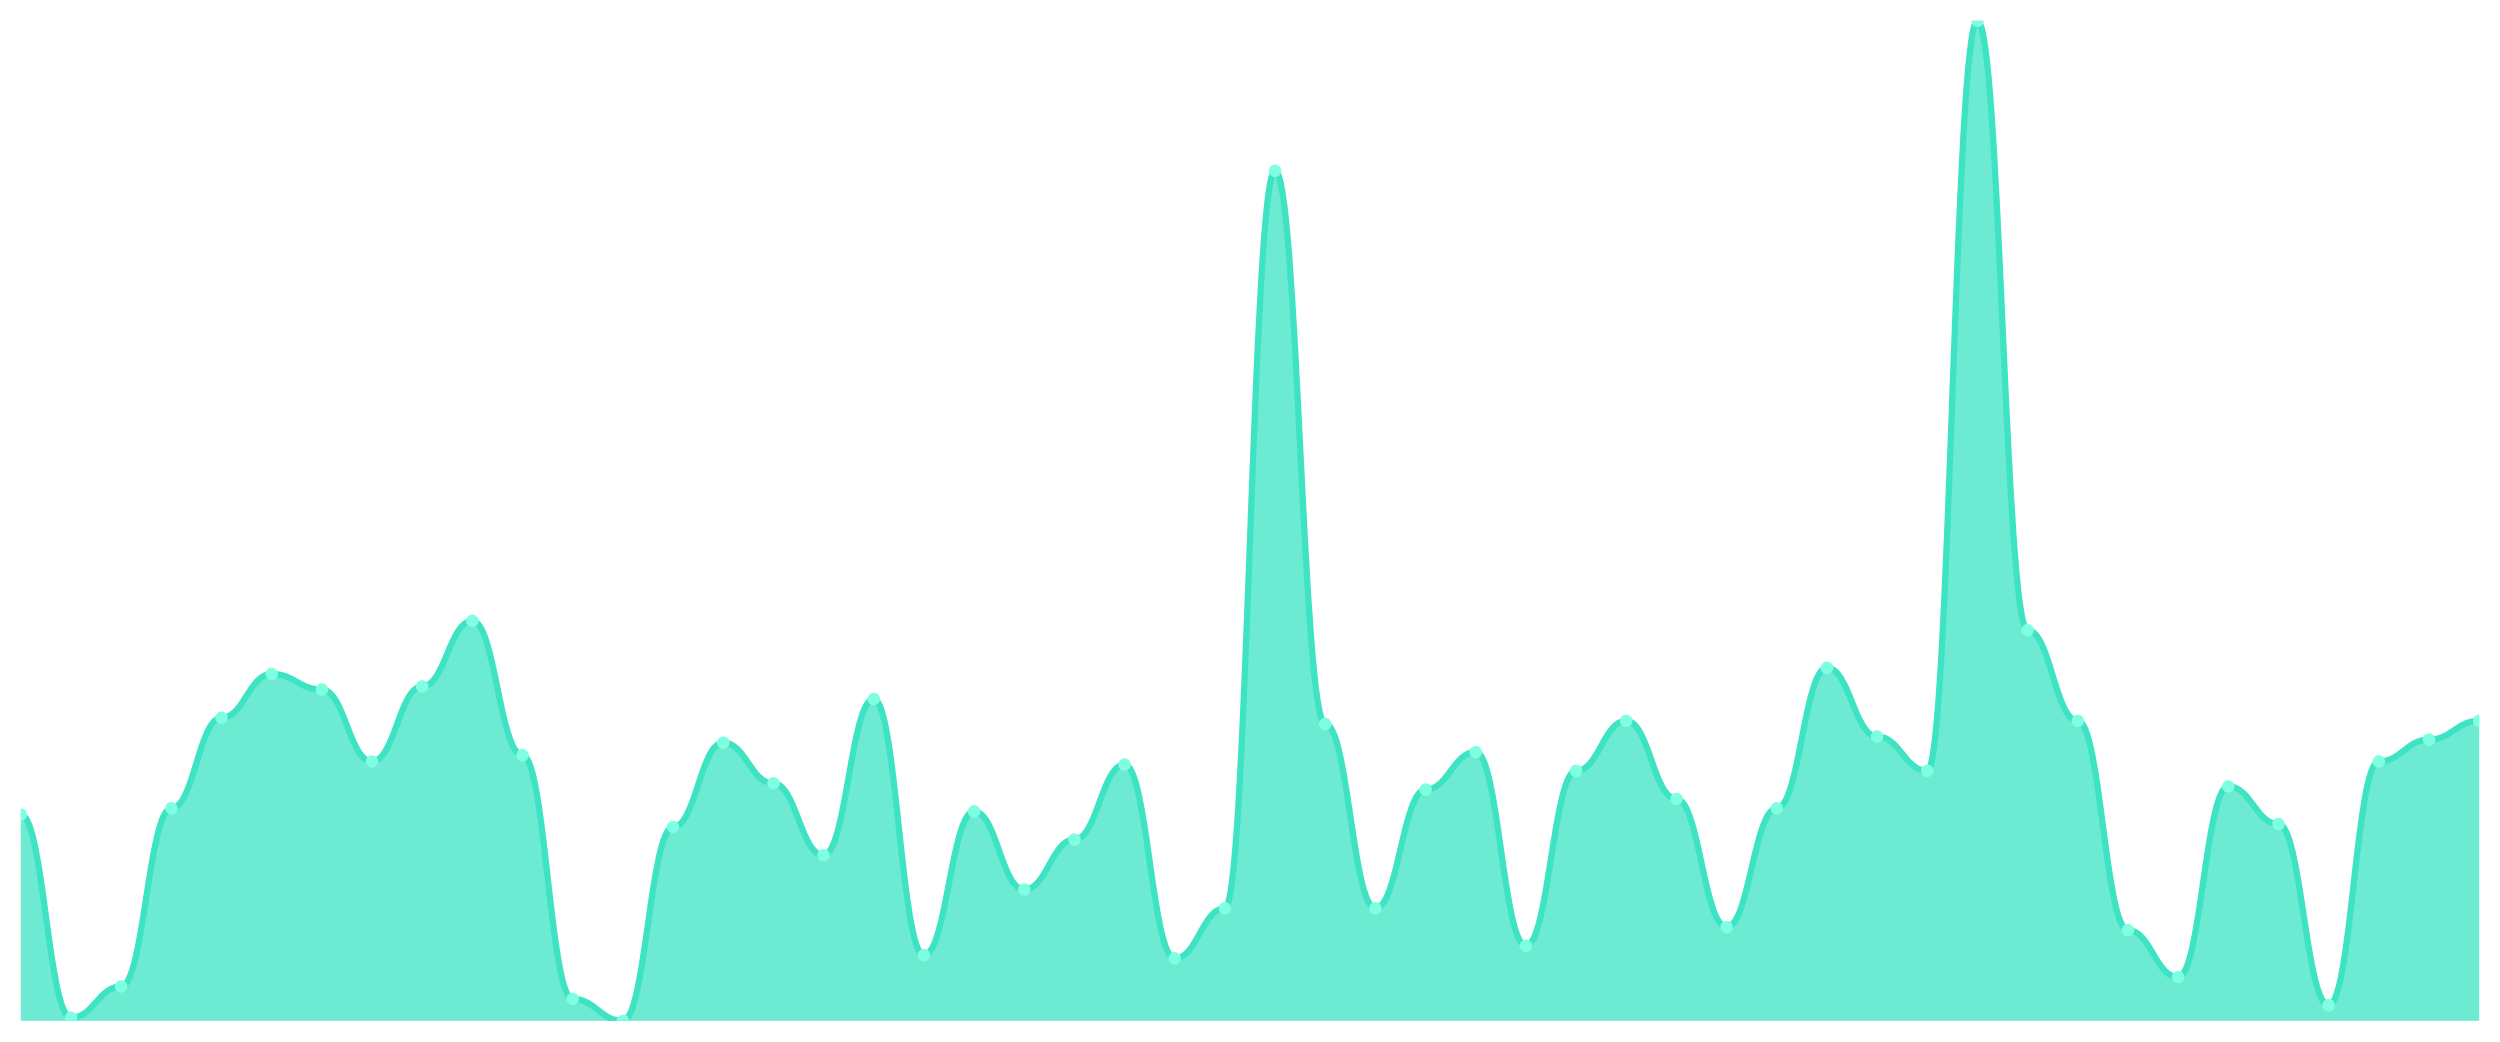
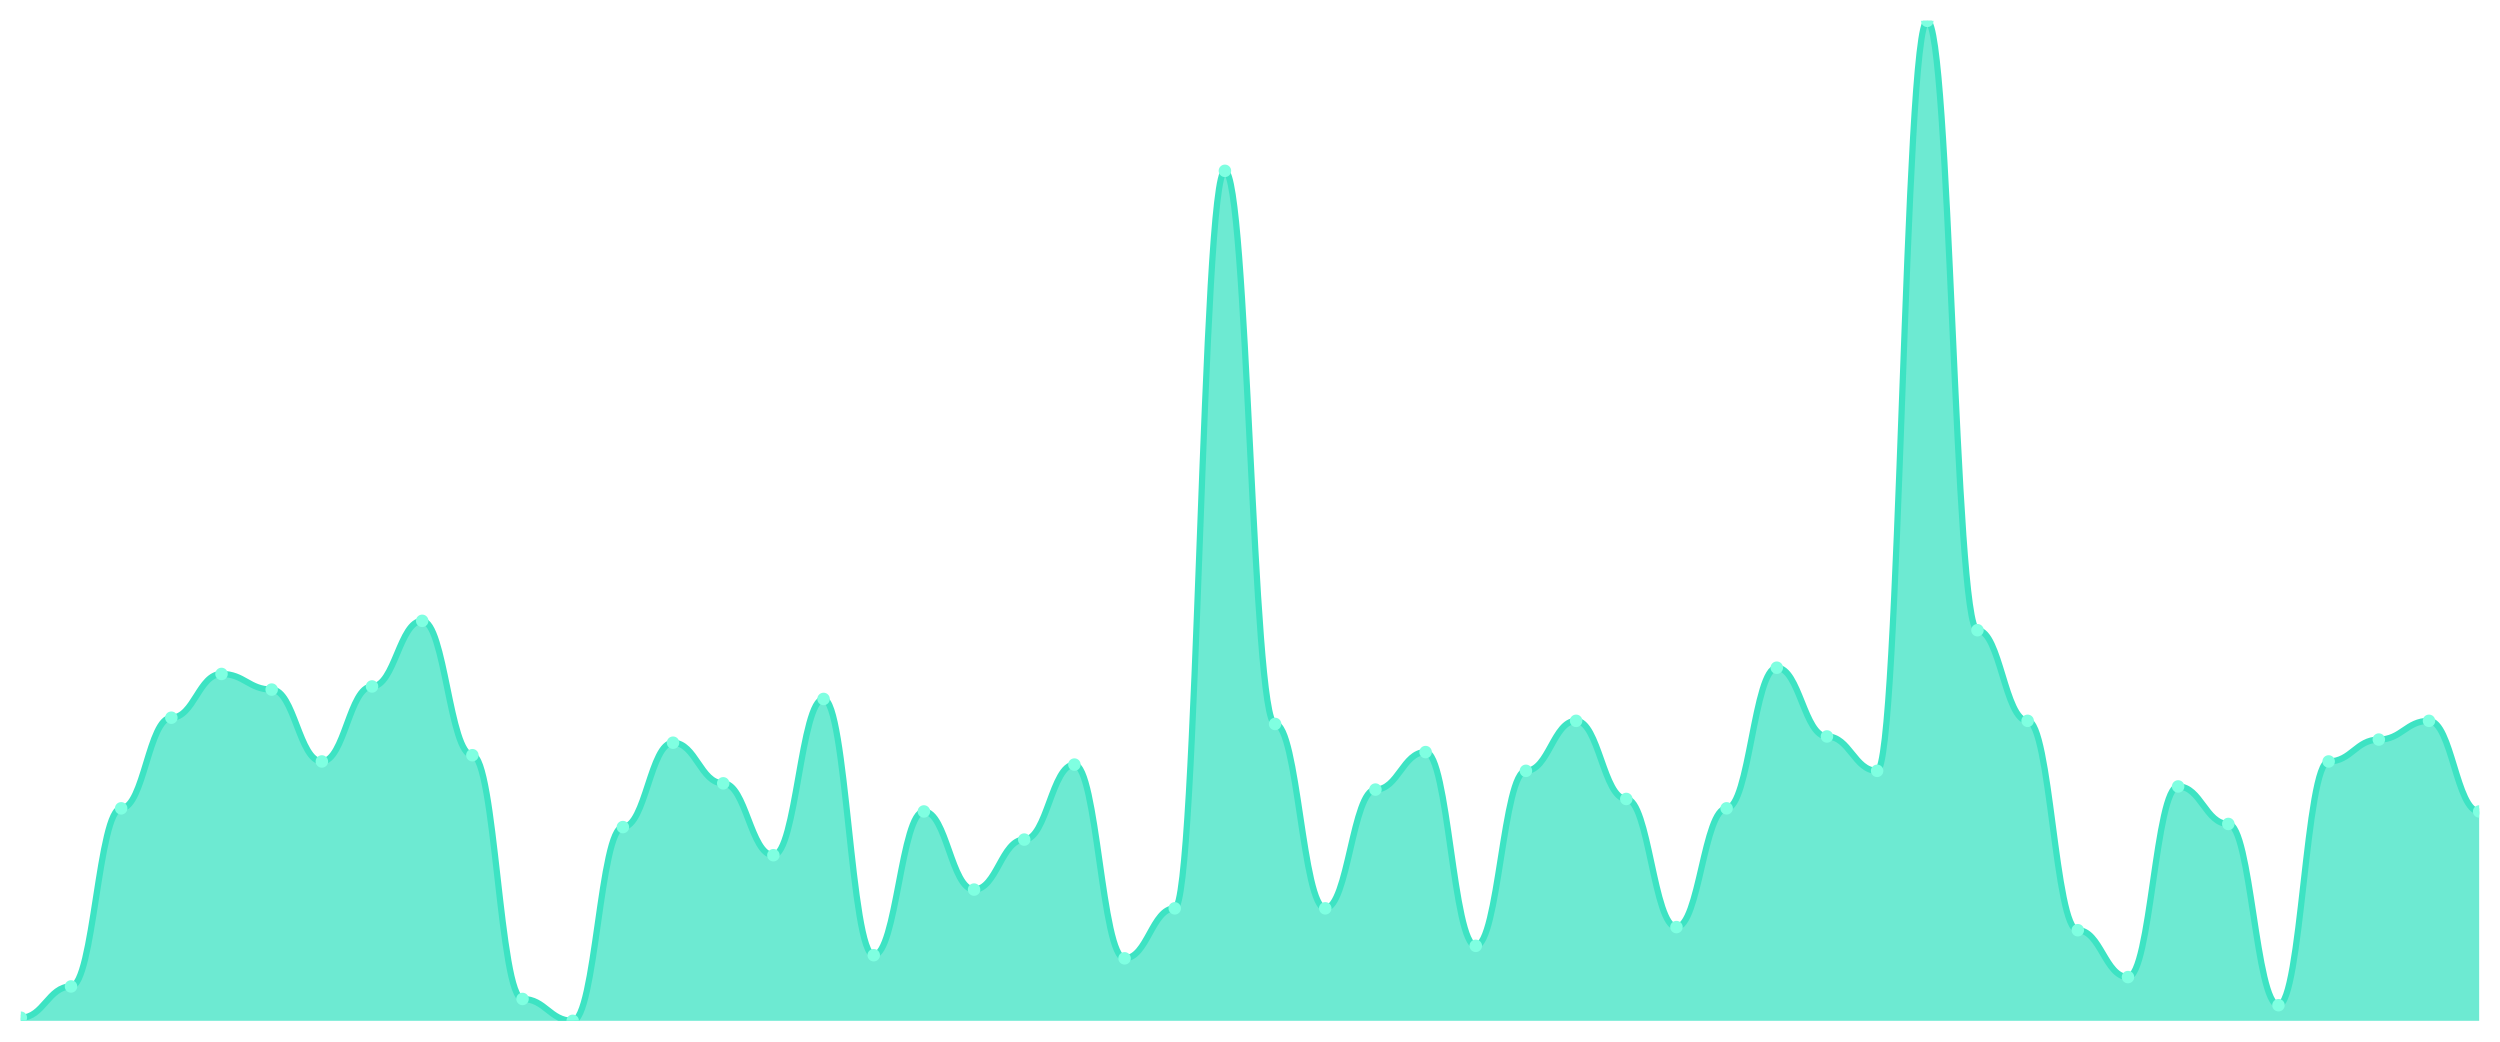
<svg xmlns="http://www.w3.org/2000/svg" viewBox="0 0 1200 500" width="1200" height="500">
  <defs>
    <clipPath id="c">
      <rect x="10" y="10" width="1180" height="480" />
    </clipPath>
  </defs>
  <rect width="1200" height="500" fill="none" />
  <g clip-path="url(#c)">
-     <path d="M 10,490 L 10,391 C 20.837,391 23.245,488.5 34.082,488.5 C 44.918,488.5 47.327,473.5 58.163,473.5 C 69,473.5 71.408,388 82.245,388 C 93.082,388 95.49,344.5 106.327,344.5 C 117.163,344.5 119.571,323.5 130.408,323.5 C 141.245,323.5 143.653,331 154.49,331 C 165.327,331 167.735,365.5 178.571,365.5 C 189.408,365.5 191.816,329.5 202.653,329.5 C 213.49,329.5 215.898,298 226.735,298 C 237.571,298 239.98,362.5 250.816,362.5 C 261.653,362.5 264.061,479.5 274.898,479.5 C 285.735,479.5 288.143,490 298.98,490 C 309.816,490 312.224,397 323.061,397 C 333.898,397 336.306,356.5 347.143,356.5 C 357.98,356.5 360.388,376 371.224,376 C 382.061,376 384.469,410.5 395.306,410.5 C 406.143,410.5 408.551,335.5 419.388,335.5 C 430.224,335.5 432.633,458.5 443.469,458.5 C 454.306,458.5 456.714,389.5 467.551,389.5 C 478.388,389.5 480.796,427 491.633,427 C 502.469,427 504.878,403 515.714,403 C 526.551,403 528.959,367 539.796,367 C 550.633,367 553.041,460 563.878,460 C 574.714,460 577.122,436 587.959,436 C 598.796,436 601.204,82 612.041,82 C 622.878,82 625.286,347.5 636.122,347.5 C 646.959,347.5 649.367,436 660.204,436 C 671.041,436 673.449,379 684.286,379 C 695.122,379 697.531,361 708.367,361 C 719.204,361 721.612,454 732.449,454 C 743.286,454 745.694,370 756.531,370 C 767.367,370 769.776,346 780.612,346 C 791.449,346 793.857,383.5 804.694,383.5 C 815.531,383.5 817.939,445 828.776,445 C 839.612,445 842.02,388 852.857,388 C 863.694,388 866.102,320.5 876.939,320.5 C 887.776,320.5 890.184,353.5 901.02,353.5 C 911.857,353.5 914.265,370 925.102,370 C 935.939,370 938.347,10 949.184,10 C 960.02,10 962.429,302.5 973.265,302.5 C 984.102,302.5 986.51,346 997.347,346 C 1008.184,346 1010.592,446.5 1021.429,446.5 C 1032.265,446.5 1034.673,469 1045.51,469 C 1056.347,469 1058.755,377.5 1069.592,377.5 C 1080.429,377.5 1082.837,395.5 1093.673,395.5 C 1104.51,395.5 1106.918,482.5 1117.755,482.5 C 1128.592,482.5 1131,365.5 1141.837,365.5 C 1152.673,365.5 1155.082,355 1165.918,355 C 1176.755,355 1179.163,346 1190,346 L 1190,490 Z" fill="rgba(61,227,195,0.75)" />
-     <path d="M 10,391 C 20.837,391 23.245,488.5 34.082,488.5 C 44.918,488.5 47.327,473.5 58.163,473.5 C 69,473.5 71.408,388 82.245,388 C 93.082,388 95.49,344.5 106.327,344.5 C 117.163,344.5 119.571,323.5 130.408,323.5 C 141.245,323.5 143.653,331 154.49,331 C 165.327,331 167.735,365.5 178.571,365.5 C 189.408,365.5 191.816,329.5 202.653,329.5 C 213.49,329.5 215.898,298 226.735,298 C 237.571,298 239.98,362.5 250.816,362.5 C 261.653,362.5 264.061,479.5 274.898,479.5 C 285.735,479.5 288.143,490 298.98,490 C 309.816,490 312.224,397 323.061,397 C 333.898,397 336.306,356.5 347.143,356.5 C 357.98,356.5 360.388,376 371.224,376 C 382.061,376 384.469,410.5 395.306,410.5 C 406.143,410.5 408.551,335.5 419.388,335.5 C 430.224,335.5 432.633,458.5 443.469,458.5 C 454.306,458.5 456.714,389.5 467.551,389.5 C 478.388,389.5 480.796,427 491.633,427 C 502.469,427 504.878,403 515.714,403 C 526.551,403 528.959,367 539.796,367 C 550.633,367 553.041,460 563.878,460 C 574.714,460 577.122,436 587.959,436 C 598.796,436 601.204,82 612.041,82 C 622.878,82 625.286,347.5 636.122,347.5 C 646.959,347.5 649.367,436 660.204,436 C 671.041,436 673.449,379 684.286,379 C 695.122,379 697.531,361 708.367,361 C 719.204,361 721.612,454 732.449,454 C 743.286,454 745.694,370 756.531,370 C 767.367,370 769.776,346 780.612,346 C 791.449,346 793.857,383.5 804.694,383.5 C 815.531,383.5 817.939,445 828.776,445 C 839.612,445 842.02,388 852.857,388 C 863.694,388 866.102,320.5 876.939,320.5 C 887.776,320.5 890.184,353.5 901.02,353.5 C 911.857,353.5 914.265,370 925.102,370 C 935.939,370 938.347,10 949.184,10 C 960.02,10 962.429,302.5 973.265,302.5 C 984.102,302.5 986.51,346 997.347,346 C 1008.184,346 1010.592,446.5 1021.429,446.5 C 1032.265,446.5 1034.673,469 1045.51,469 C 1056.347,469 1058.755,377.5 1069.592,377.5 C 1080.429,377.5 1082.837,395.5 1093.673,395.5 C 1104.51,395.5 1106.918,482.5 1117.755,482.5 C 1128.592,482.5 1131,365.5 1141.837,365.5 C 1152.673,365.5 1155.082,355 1165.918,355 C 1176.755,355 1179.163,346 1190,346" fill="none" stroke="#3de3c3" stroke-width="3" stroke-linecap="round" stroke-linejoin="round" />
-     <circle cx="10" cy="391" r="3" fill="#7fffe1" />
-     <circle cx="34.082" cy="488.5" r="3" fill="#7fffe1" />
-     <circle cx="58.163" cy="473.5" r="3" fill="#7fffe1" />
-     <circle cx="82.245" cy="388" r="3" fill="#7fffe1" />
-     <circle cx="106.327" cy="344.5" r="3" fill="#7fffe1" />
-     <circle cx="130.408" cy="323.5" r="3" fill="#7fffe1" />
-     <circle cx="154.49" cy="331" r="3" fill="#7fffe1" />
-     <circle cx="178.571" cy="365.5" r="3" fill="#7fffe1" />
-     <circle cx="202.653" cy="329.5" r="3" fill="#7fffe1" />
-     <circle cx="226.735" cy="298" r="3" fill="#7fffe1" />
-     <circle cx="250.816" cy="362.5" r="3" fill="#7fffe1" />
-     <circle cx="274.898" cy="479.5" r="3" fill="#7fffe1" />
-     <circle cx="298.98" cy="490" r="3" fill="#7fffe1" />
-     <circle cx="323.061" cy="397" r="3" fill="#7fffe1" />
-     <circle cx="347.143" cy="356.5" r="3" fill="#7fffe1" />
-     <circle cx="371.224" cy="376" r="3" fill="#7fffe1" />
-     <circle cx="395.306" cy="410.5" r="3" fill="#7fffe1" />
-     <circle cx="419.388" cy="335.5" r="3" fill="#7fffe1" />
-     <circle cx="443.469" cy="458.5" r="3" fill="#7fffe1" />
-     <circle cx="467.551" cy="389.5" r="3" fill="#7fffe1" />
-     <circle cx="491.633" cy="427" r="3" fill="#7fffe1" />
-     <circle cx="515.714" cy="403" r="3" fill="#7fffe1" />
-     <circle cx="539.796" cy="367" r="3" fill="#7fffe1" />
-     <circle cx="563.878" cy="460" r="3" fill="#7fffe1" />
-     <circle cx="587.959" cy="436" r="3" fill="#7fffe1" />
-     <circle cx="612.041" cy="82" r="3" fill="#7fffe1" />
-     <circle cx="636.122" cy="347.5" r="3" fill="#7fffe1" />
-     <circle cx="660.204" cy="436" r="3" fill="#7fffe1" />
-     <circle cx="684.286" cy="379" r="3" fill="#7fffe1" />
-     <circle cx="708.367" cy="361" r="3" fill="#7fffe1" />
-     <circle cx="732.449" cy="454" r="3" fill="#7fffe1" />
-     <circle cx="756.531" cy="370" r="3" fill="#7fffe1" />
-     <circle cx="780.612" cy="346" r="3" fill="#7fffe1" />
-     <circle cx="804.694" cy="383.5" r="3" fill="#7fffe1" />
-     <circle cx="828.776" cy="445" r="3" fill="#7fffe1" />
-     <circle cx="852.857" cy="388" r="3" fill="#7fffe1" />
-     <circle cx="876.939" cy="320.5" r="3" fill="#7fffe1" />
-     <circle cx="901.02" cy="353.5" r="3" fill="#7fffe1" />
-     <circle cx="925.102" cy="370" r="3" fill="#7fffe1" />
-     <circle cx="949.184" cy="10" r="3" fill="#7fffe1" />
-     <circle cx="973.265" cy="302.5" r="3" fill="#7fffe1" />
-     <circle cx="997.347" cy="346" r="3" fill="#7fffe1" />
-     <circle cx="1021.429" cy="446.5" r="3" fill="#7fffe1" />
-     <circle cx="1045.51" cy="469" r="3" fill="#7fffe1" />
-     <circle cx="1069.592" cy="377.5" r="3" fill="#7fffe1" />
-     <circle cx="1093.673" cy="395.5" r="3" fill="#7fffe1" />
-     <circle cx="1117.755" cy="482.5" r="3" fill="#7fffe1" />
-     <circle cx="1141.837" cy="365.5" r="3" fill="#7fffe1" />
-     <circle cx="1165.918" cy="355" r="3" fill="#7fffe1" />
-     <circle cx="1190" cy="346" r="3" fill="#7fffe1" />
+     <path d="M 10,490 L 10,488.5 C 20.837,488.5 23.245,473.5 34.082,473.5 C 44.918,473.5 47.327,388 58.163,388 C 69,388 71.408,344.5 82.245,344.5 C 93.082,344.5 95.49,323.5 106.327,323.5 C 117.163,323.5 119.571,331 130.408,331 C 141.245,331 143.653,365.5 154.49,365.5 C 165.327,365.5 167.735,329.5 178.571,329.5 C 189.408,329.5 191.816,298 202.653,298 C 213.49,298 215.898,362.5 226.735,362.5 C 237.571,362.5 239.98,479.5 250.816,479.5 C 261.653,479.5 264.061,490 274.898,490 C 285.735,490 288.143,397 298.98,397 C 309.816,397 312.224,356.5 323.061,356.5 C 333.898,356.5 336.306,376 347.143,376 C 357.98,376 360.388,410.5 371.224,410.5 C 382.061,410.5 384.469,335.5 395.306,335.5 C 406.143,335.5 408.551,458.5 419.388,458.5 C 430.224,458.5 432.633,389.5 443.469,389.5 C 454.306,389.5 456.714,427 467.551,427 C 478.388,427 480.796,403 491.633,403 C 502.469,403 504.878,367 515.714,367 C 526.551,367 528.959,460 539.796,460 C 550.633,460 553.041,436 563.878,436 C 574.714,436 577.122,82 587.959,82 C 598.796,82 601.204,347.5 612.041,347.5 C 622.878,347.5 625.286,436 636.122,436 C 646.959,436 649.367,379 660.204,379 C 671.041,379 673.449,361 684.286,361 C 695.122,361 697.531,454 708.367,454 C 719.204,454 721.612,370 732.449,370 C 743.286,370 745.694,346 756.531,346 C 767.367,346 769.776,383.5 780.612,383.5 C 791.449,383.5 793.857,445 804.694,445 C 815.531,445 817.939,388 828.776,388 C 839.612,388 842.02,320.5 852.857,320.5 C 863.694,320.5 866.102,353.5 876.939,353.5 C 887.776,353.5 890.184,370 901.02,370 C 911.857,370 914.265,10 925.102,10 C 935.939,10 938.347,302.5 949.184,302.5 C 960.02,302.5 962.429,346 973.265,346 C 984.102,346 986.51,446.5 997.347,446.5 C 1008.184,446.5 1010.592,469 1021.429,469 C 1032.265,469 1034.673,377.5 1045.51,377.5 C 1056.347,377.5 1058.755,395.5 1069.592,395.5 C 1080.429,395.5 1082.837,482.5 1093.673,482.5 C 1104.51,482.5 1106.918,365.5 1117.755,365.5 C 1128.592,365.5 1131,355 1141.837,355 C 1152.673,355 1155.082,346 1165.918,346 C 1176.755,346 1179.163,389.5 1190,389.5 L 1190,490 Z" fill="rgba(61,227,195,0.75)" />
+     <path d="M 10,488.5 C 20.837,488.5 23.245,473.5 34.082,473.5 C 44.918,473.5 47.327,388 58.163,388 C 69,388 71.408,344.5 82.245,344.5 C 93.082,344.5 95.49,323.5 106.327,323.5 C 117.163,323.5 119.571,331 130.408,331 C 141.245,331 143.653,365.5 154.49,365.5 C 165.327,365.5 167.735,329.5 178.571,329.5 C 189.408,329.5 191.816,298 202.653,298 C 213.49,298 215.898,362.5 226.735,362.5 C 237.571,362.5 239.98,479.5 250.816,479.5 C 261.653,479.5 264.061,490 274.898,490 C 285.735,490 288.143,397 298.98,397 C 309.816,397 312.224,356.5 323.061,356.5 C 333.898,356.5 336.306,376 347.143,376 C 357.98,376 360.388,410.5 371.224,410.5 C 382.061,410.5 384.469,335.5 395.306,335.5 C 406.143,335.5 408.551,458.5 419.388,458.5 C 430.224,458.5 432.633,389.5 443.469,389.5 C 454.306,389.5 456.714,427 467.551,427 C 478.388,427 480.796,403 491.633,403 C 502.469,403 504.878,367 515.714,367 C 526.551,367 528.959,460 539.796,460 C 550.633,460 553.041,436 563.878,436 C 574.714,436 577.122,82 587.959,82 C 598.796,82 601.204,347.5 612.041,347.5 C 622.878,347.5 625.286,436 636.122,436 C 646.959,436 649.367,379 660.204,379 C 671.041,379 673.449,361 684.286,361 C 695.122,361 697.531,454 708.367,454 C 719.204,454 721.612,370 732.449,370 C 743.286,370 745.694,346 756.531,346 C 767.367,346 769.776,383.5 780.612,383.5 C 791.449,383.5 793.857,445 804.694,445 C 815.531,445 817.939,388 828.776,388 C 839.612,388 842.02,320.5 852.857,320.5 C 863.694,320.5 866.102,353.5 876.939,353.5 C 887.776,353.5 890.184,370 901.02,370 C 911.857,370 914.265,10 925.102,10 C 935.939,10 938.347,302.5 949.184,302.5 C 960.02,302.5 962.429,346 973.265,346 C 984.102,346 986.51,446.5 997.347,446.5 C 1008.184,446.5 1010.592,469 1021.429,469 C 1032.265,469 1034.673,377.5 1045.51,377.5 C 1056.347,377.5 1058.755,395.5 1069.592,395.5 C 1080.429,395.5 1082.837,482.5 1093.673,482.5 C 1104.51,482.5 1106.918,365.5 1117.755,365.5 C 1128.592,365.5 1131,355 1141.837,355 C 1152.673,355 1155.082,346 1165.918,346 C 1176.755,346 1179.163,389.5 1190,389.5" fill="none" stroke="#3de3c3" stroke-width="3" stroke-linecap="round" stroke-linejoin="round" />
+     <circle cx="10" cy="488.5" r="3" fill="#7fffe1" />
+     <circle cx="34.082" cy="473.5" r="3" fill="#7fffe1" />
+     <circle cx="58.163" cy="388" r="3" fill="#7fffe1" />
+     <circle cx="82.245" cy="344.5" r="3" fill="#7fffe1" />
+     <circle cx="106.327" cy="323.5" r="3" fill="#7fffe1" />
+     <circle cx="130.408" cy="331" r="3" fill="#7fffe1" />
+     <circle cx="154.49" cy="365.5" r="3" fill="#7fffe1" />
+     <circle cx="178.571" cy="329.5" r="3" fill="#7fffe1" />
+     <circle cx="202.653" cy="298" r="3" fill="#7fffe1" />
+     <circle cx="226.735" cy="362.5" r="3" fill="#7fffe1" />
+     <circle cx="250.816" cy="479.5" r="3" fill="#7fffe1" />
+     <circle cx="274.898" cy="490" r="3" fill="#7fffe1" />
+     <circle cx="298.98" cy="397" r="3" fill="#7fffe1" />
+     <circle cx="323.061" cy="356.5" r="3" fill="#7fffe1" />
+     <circle cx="347.143" cy="376" r="3" fill="#7fffe1" />
+     <circle cx="371.224" cy="410.5" r="3" fill="#7fffe1" />
+     <circle cx="395.306" cy="335.5" r="3" fill="#7fffe1" />
+     <circle cx="419.388" cy="458.5" r="3" fill="#7fffe1" />
+     <circle cx="443.469" cy="389.5" r="3" fill="#7fffe1" />
+     <circle cx="467.551" cy="427" r="3" fill="#7fffe1" />
+     <circle cx="491.633" cy="403" r="3" fill="#7fffe1" />
+     <circle cx="515.714" cy="367" r="3" fill="#7fffe1" />
+     <circle cx="539.796" cy="460" r="3" fill="#7fffe1" />
+     <circle cx="563.878" cy="436" r="3" fill="#7fffe1" />
+     <circle cx="587.959" cy="82" r="3" fill="#7fffe1" />
+     <circle cx="612.041" cy="347.5" r="3" fill="#7fffe1" />
+     <circle cx="636.122" cy="436" r="3" fill="#7fffe1" />
+     <circle cx="660.204" cy="379" r="3" fill="#7fffe1" />
+     <circle cx="684.286" cy="361" r="3" fill="#7fffe1" />
+     <circle cx="708.367" cy="454" r="3" fill="#7fffe1" />
+     <circle cx="732.449" cy="370" r="3" fill="#7fffe1" />
+     <circle cx="756.531" cy="346" r="3" fill="#7fffe1" />
+     <circle cx="780.612" cy="383.5" r="3" fill="#7fffe1" />
+     <circle cx="804.694" cy="445" r="3" fill="#7fffe1" />
+     <circle cx="828.776" cy="388" r="3" fill="#7fffe1" />
+     <circle cx="852.857" cy="320.5" r="3" fill="#7fffe1" />
+     <circle cx="876.939" cy="353.5" r="3" fill="#7fffe1" />
+     <circle cx="901.02" cy="370" r="3" fill="#7fffe1" />
+     <circle cx="925.102" cy="10" r="3" fill="#7fffe1" />
+     <circle cx="949.184" cy="302.5" r="3" fill="#7fffe1" />
+     <circle cx="973.265" cy="346" r="3" fill="#7fffe1" />
+     <circle cx="997.347" cy="446.5" r="3" fill="#7fffe1" />
+     <circle cx="1021.429" cy="469" r="3" fill="#7fffe1" />
+     <circle cx="1045.51" cy="377.5" r="3" fill="#7fffe1" />
+     <circle cx="1069.592" cy="395.5" r="3" fill="#7fffe1" />
+     <circle cx="1093.673" cy="482.5" r="3" fill="#7fffe1" />
+     <circle cx="1117.755" cy="365.5" r="3" fill="#7fffe1" />
+     <circle cx="1141.837" cy="355" r="3" fill="#7fffe1" />
+     <circle cx="1165.918" cy="346" r="3" fill="#7fffe1" />
+     <circle cx="1190" cy="389.5" r="3" fill="#7fffe1" />
  </g>
</svg>
